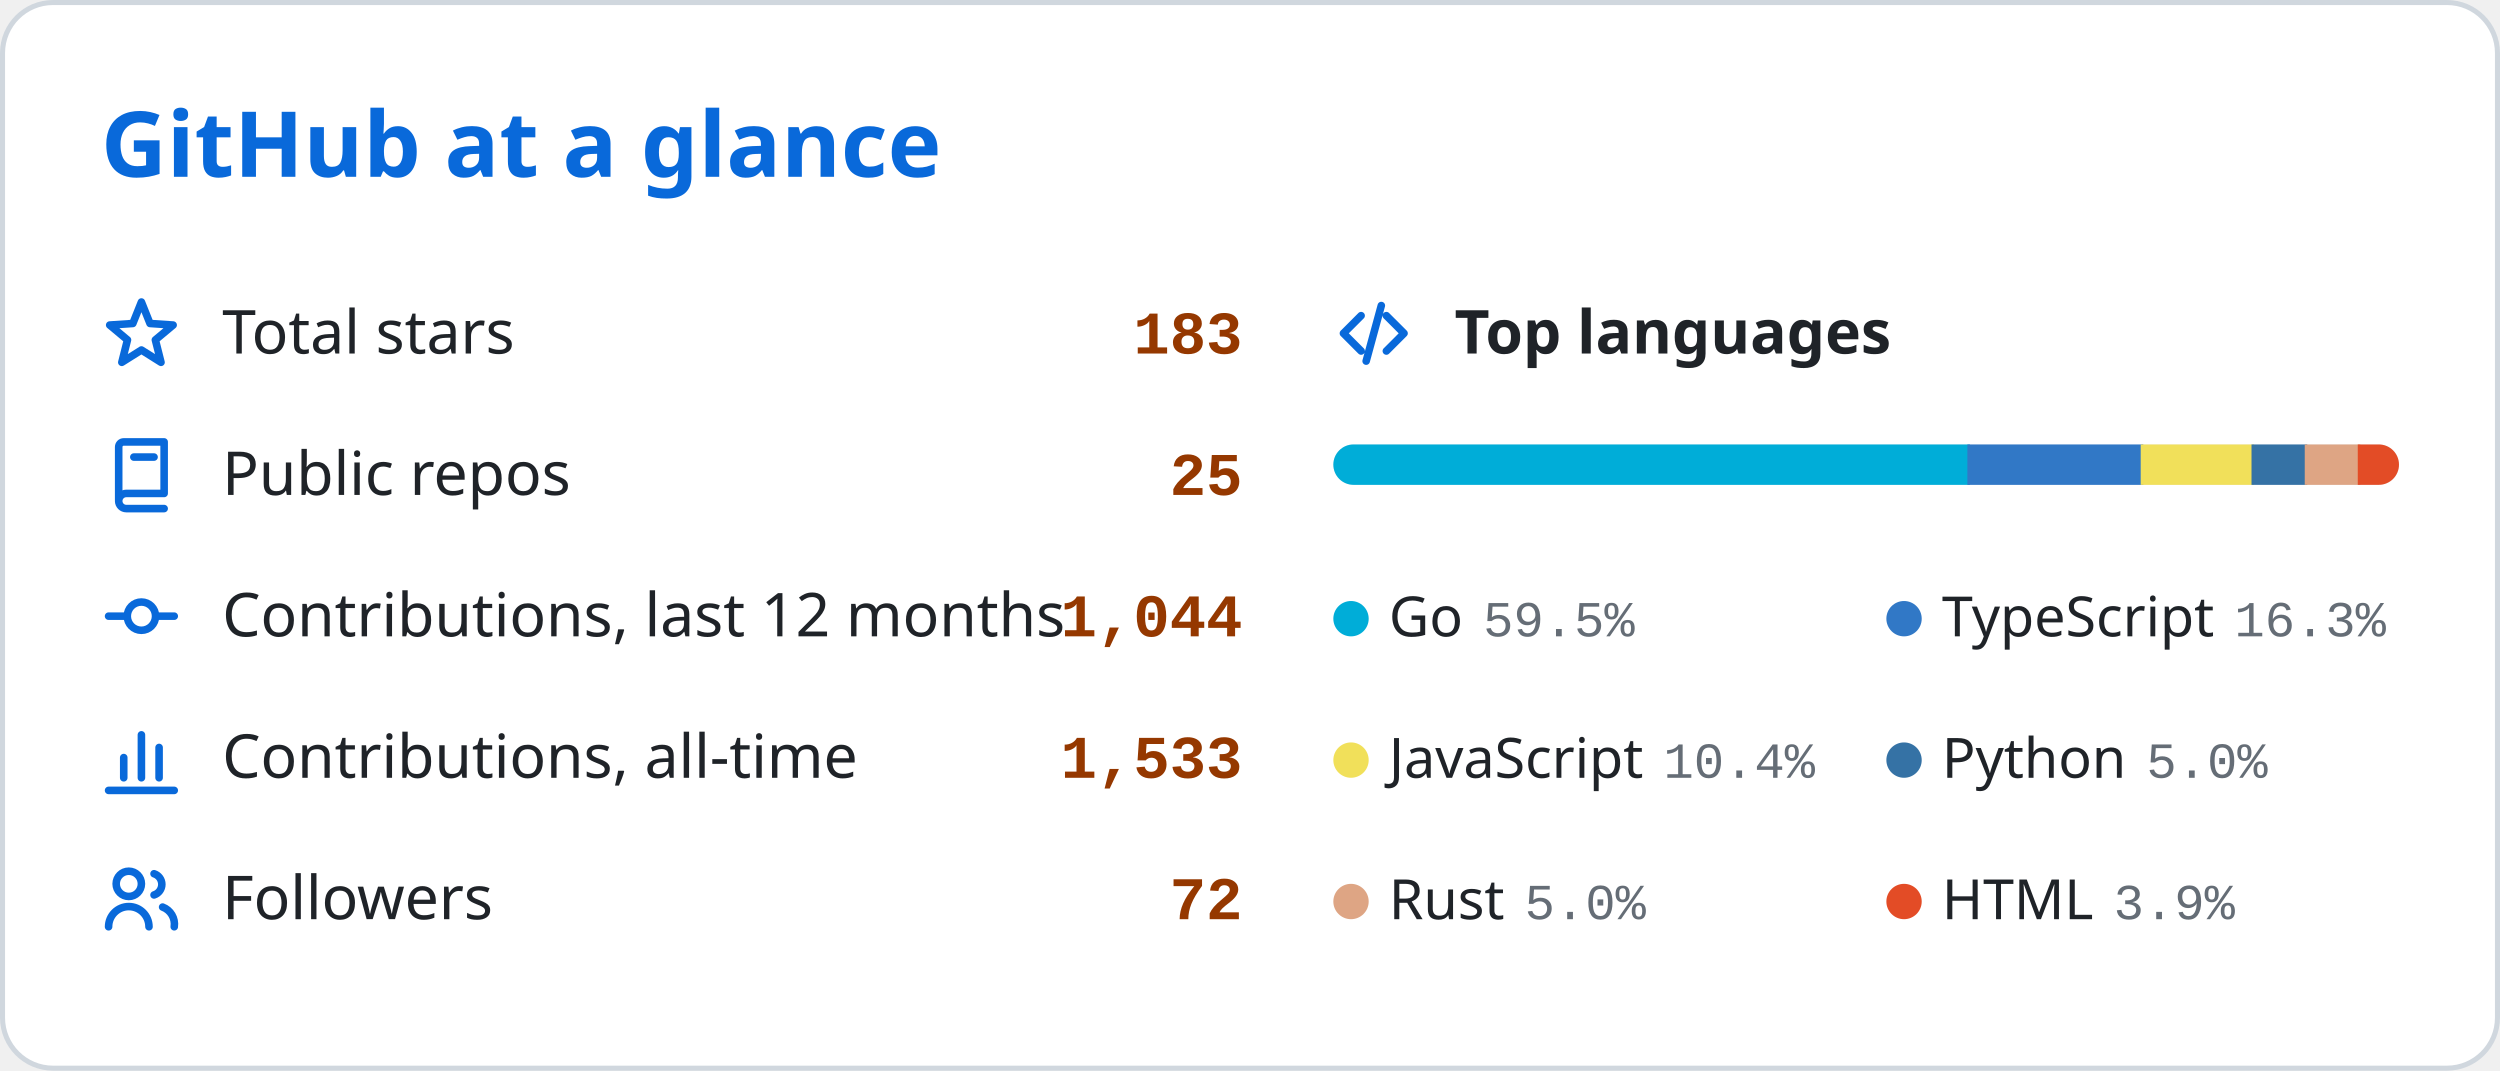
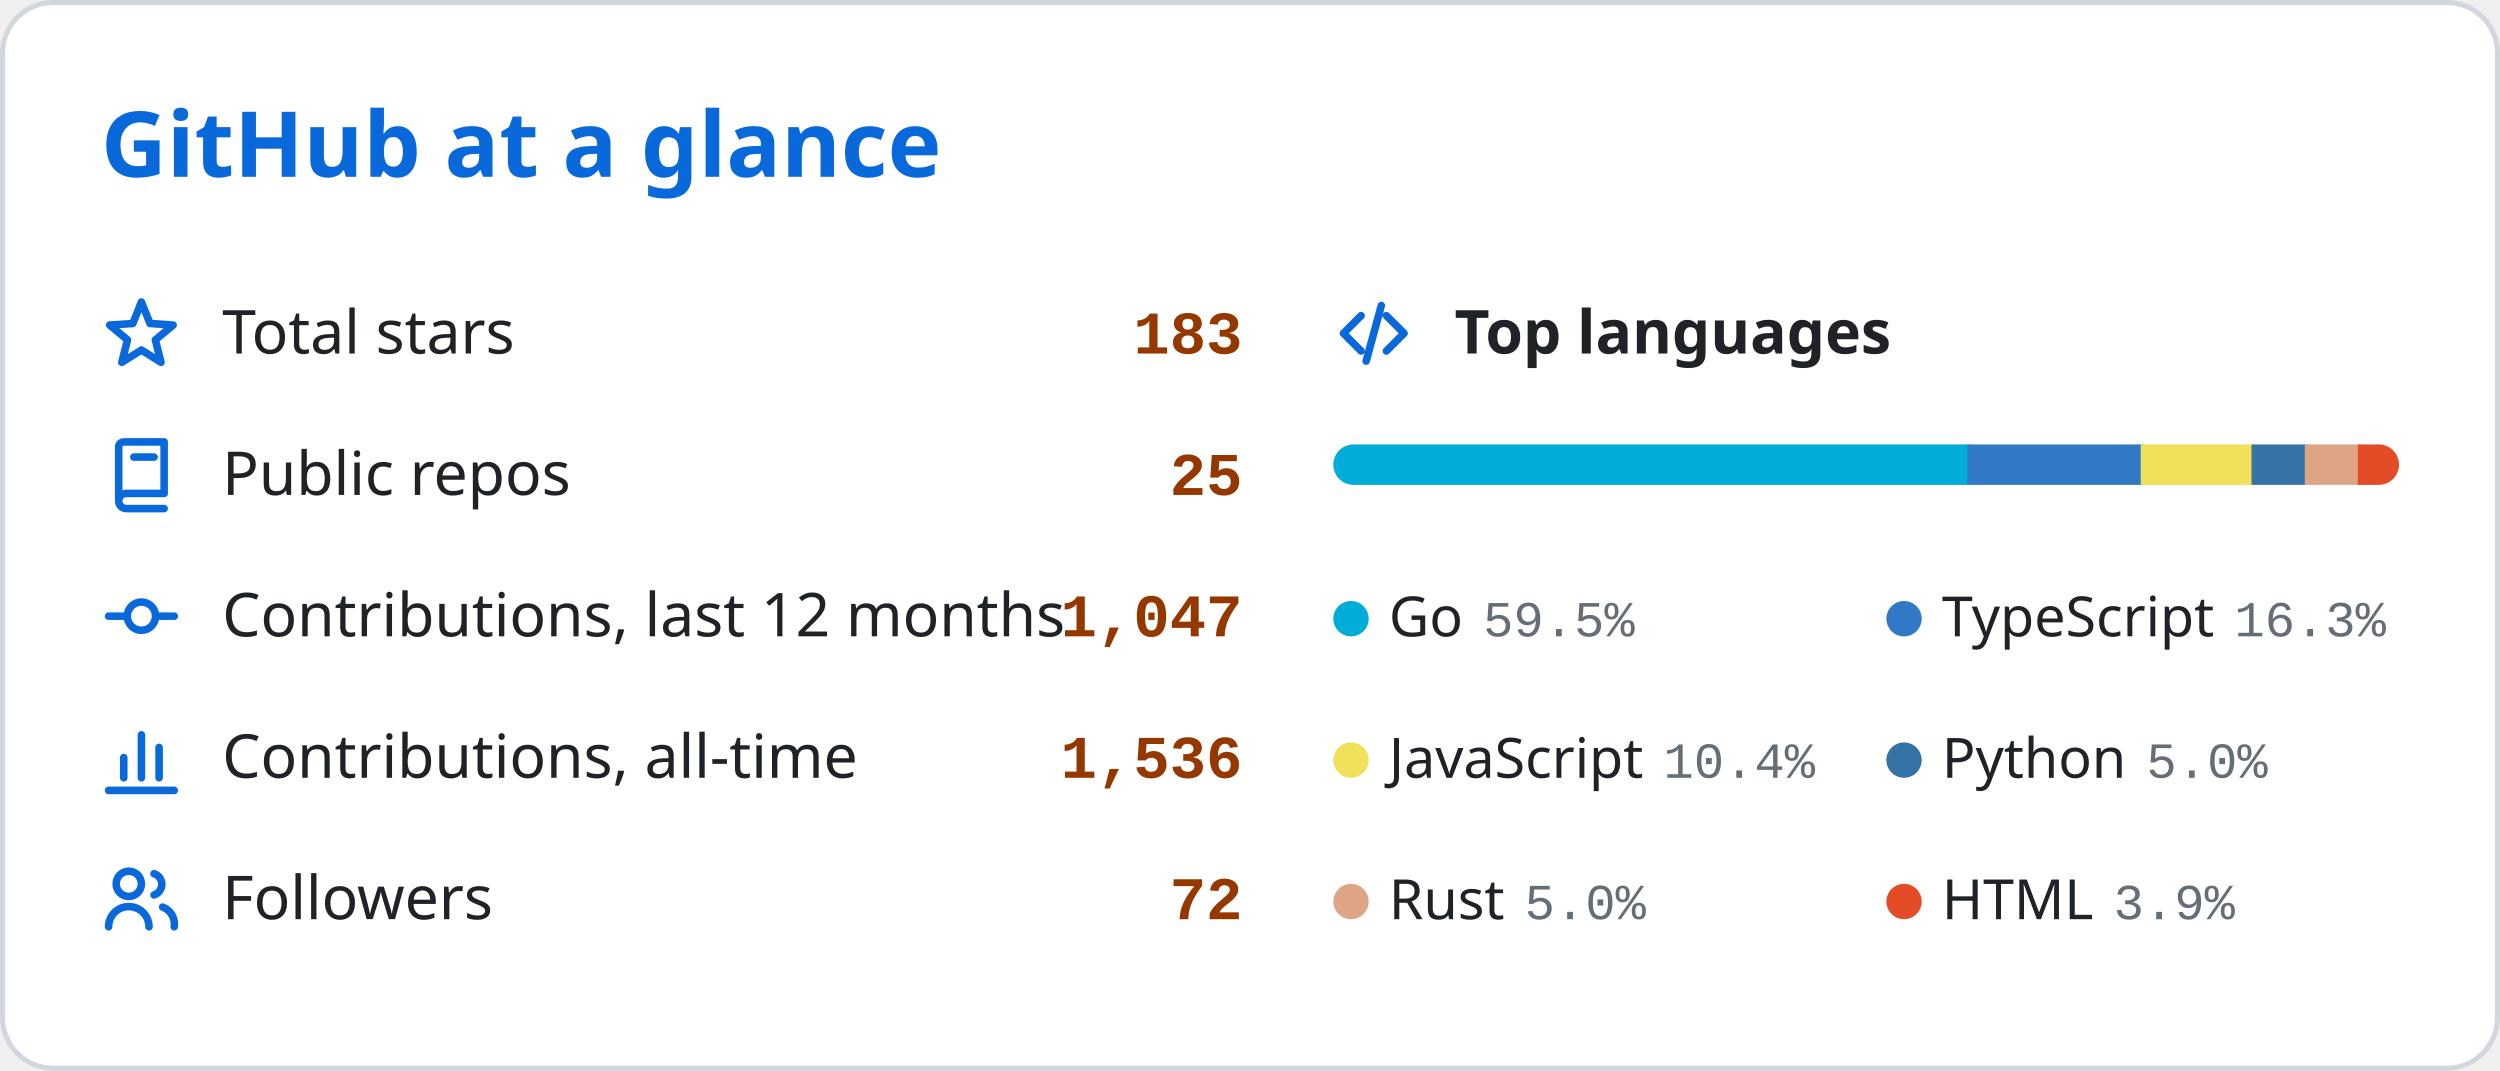
<svg xmlns="http://www.w3.org/2000/svg" width="495" height="212" viewBox="0 0 495 212" role="img" aria-labelledby="card-title">
  <style>
    .card { fill: #ffffff; stroke: #d0d7de; stroke-width: 1; }
    text { font-family: 'Segoe UI', Ubuntu, 'Helvetica Neue', Sans-Serif; fill: #1f2328; }
    .title { font-size: 18px; font-weight: 600; fill: #0969da; }
    .label { font-size: 12px; }
    .num { font-family: 'SFMono-Regular', Consolas, 'Liberation Mono', Menlo, monospace; font-size: 12px; font-weight: 600; fill: #953800; }
    .section { font-size: 12px; font-weight: 600; }
    .legend { font-size: 11px; }
    .pct { font-family: 'SFMono-Regular', Consolas, 'Liberation Mono', Menlo, monospace; font-size: 10px; fill: #656d76; }
    .empty { font-size: 11px; fill: #656d76; }
    .icon { fill: none; stroke: #0969da; stroke-width: 1.5; stroke-linecap: round; stroke-linejoin: round; }
    .track { fill: #eaeef2; }
    /* Rows start visible and the keyframes only add motion, so a renderer that ignores
       CSS animation (or shows a static frame) still displays the finished card. */
    .row { animation: rise 0.45s ease-out both; }
    .seg { transform-box: fill-box; transform-origin: left center;
           animation: grow 0.80s cubic-bezier(.25, .8, .25, 1) both; }
    @keyframes rise { from { opacity: 0; transform: translateX(-6px); } to { opacity: 1; transform: translateX(0); } }
    @keyframes grow { from { transform: scaleX(0); } to { transform: scaleX(1); } }
    @media (prefers-reduced-motion: reduce) { .row, .seg { animation: none; } }
  </style>
  <defs>
    <clipPath id="bar-clip">
      <rect x="264" y="88" width="211" height="8" rx="4" />
    </clipPath>
  </defs>
  <rect class="card" x="0.5" y="0.5" width="494" height="211" rx="10" />
  <text class="title" x="20" y="35">GitHub at a glance</text>
  <g class="row" style="animation-delay:0.15s">
    <g class="icon" transform="translate(20 58)">
      <path d="M8 1.8L9.7 6.05 14.28 6.36 10.76 9.3 11.88 13.74 8 11.3 4.12 13.74 5.24 9.3 1.72 6.36 6.3 6.05z" />
    </g>
    <text class="label" x="44" y="70">Total stars</text>
    <text class="num" x="246" y="70" text-anchor="end">183</text>
  </g>
  <g class="row" style="animation-delay:0.35s">
    <g class="icon" transform="translate(20 86)">
      <path d="M4.5 1.5h8v10.2H5a1.5 1.5 0 0 0 0 3h7.5M4.5 1.5a1 1 0 0 0-1 1V13M6.5 4.5h4" />
    </g>
    <text class="label" x="44" y="98">Public repos</text>
    <text class="num" x="246" y="98" text-anchor="end">25</text>
  </g>
  <g class="row" style="animation-delay:0.55s">
    <g class="icon" transform="translate(20 114)">
      <path d="M1.5 8h3.7M10.8 8h3.7M8 5.2a2.8 2.8 0 1 0 0 5.6 2.8 2.8 0 0 0 0-5.6z" />
    </g>
    <text class="label" x="44" y="126">Contributions, last 12 months</text>
-     <text class="num" x="246" y="126" text-anchor="end">1,044</text>
+     <text class="num" x="246" y="126" text-anchor="end">1,047</text>
  </g>
  <g class="row" style="animation-delay:0.75s">
    <g class="icon" transform="translate(20 142)">
      <path d="M1.5 14.5h13M4.5 12V8M8 12V3.5M11.5 12V6" />
    </g>
    <text class="label" x="44" y="154">Contributions, all-time</text>
-     <text class="num" x="246" y="154" text-anchor="end">1,533</text>
+     <text class="num" x="246" y="154" text-anchor="end">1,536</text>
  </g>
  <g class="row" style="animation-delay:0.95s">
    <g class="icon" transform="translate(20 170)">
      <path d="M5.5 2.5a2.5 2.5 0 1 0 0 5 2.5 2.5 0 0 0 0-5zM1.5 13.5a4 4 0 0 1 8 0M10.5 3a2.2 2.2 0 0 1 0 4.2M12.2 9.6a3.6 3.6 0 0 1 2.3 3.9" />
    </g>
    <text class="label" x="44" y="182">Followers</text>
    <text class="num" x="246" y="182" text-anchor="end">72</text>
  </g>
  <g class="row" style="animation-delay:0.15s">
    <g class="icon" transform="translate(264 58)">
      <path d="M5.5 4.5L2 8l3.5 3.5M10.5 4.5L14 8l-3.5 3.5M9.5 2.5l-3 11" />
    </g>
    <text class="section" x="288" y="70">Top languages</text>
  </g>
  <rect class="track" x="264" y="88" width="211" height="8" rx="4" />
  <g clip-path="url(#bar-clip)">
    <rect class="seg" x="264.00" y="88" width="126.04" height="8" fill="#00ADD8" style="animation-delay:0.35s" />
    <rect class="seg" x="389.54" y="88" width="34.83" height="8" fill="#3178c6" style="animation-delay:0.41s" />
    <rect class="seg" x="423.86" y="88" width="22.44" height="8" fill="#f1e05a" style="animation-delay:0.47s" />
    <rect class="seg" x="445.80" y="88" width="11.04" height="8" fill="#3572A5" style="animation-delay:0.53s" />
    <rect class="seg" x="456.34" y="88" width="11.00" height="8" fill="#dea584" style="animation-delay:0.59s" />
    <rect class="seg" x="466.84" y="88" width="8.16" height="8" fill="#e34c26" style="animation-delay:0.65s" />
  </g>
  <g class="row" style="animation-delay:0.55s">
    <circle cx="267.5" cy="122.5" r="3.5" fill="#00ADD8" />
    <text class="legend" x="275" y="126">Go<tspan class="pct" dx="4">59.5%</tspan>
    </text>
  </g>
  <g class="row" style="animation-delay:0.55s">
    <circle cx="377" cy="122.5" r="3.5" fill="#3178c6" />
    <text class="legend" x="384.5" y="126">TypeScript<tspan class="pct" dx="4">16.3%</tspan>
    </text>
  </g>
  <g class="row" style="animation-delay:0.75s">
    <circle cx="267.5" cy="150.5" r="3.5" fill="#f1e05a" />
    <text class="legend" x="275" y="154">JavaScript<tspan class="pct" dx="4">10.4%</tspan>
    </text>
  </g>
  <g class="row" style="animation-delay:0.75s">
    <circle cx="377" cy="150.5" r="3.5" fill="#3572A5" />
    <text class="legend" x="384.5" y="154">Python<tspan class="pct" dx="4">5.0%</tspan>
    </text>
  </g>
  <g class="row" style="animation-delay:0.95s">
    <circle cx="267.5" cy="178.5" r="3.5" fill="#dea584" />
    <text class="legend" x="275" y="182">Rust<tspan class="pct" dx="4">5.0%</tspan>
    </text>
  </g>
  <g class="row" style="animation-delay:0.95s">
    <circle cx="377" cy="178.5" r="3.5" fill="#e34c26" />
    <text class="legend" x="384.5" y="182">HTML<tspan class="pct" dx="4">3.9%</tspan>
    </text>
  </g>
</svg>
